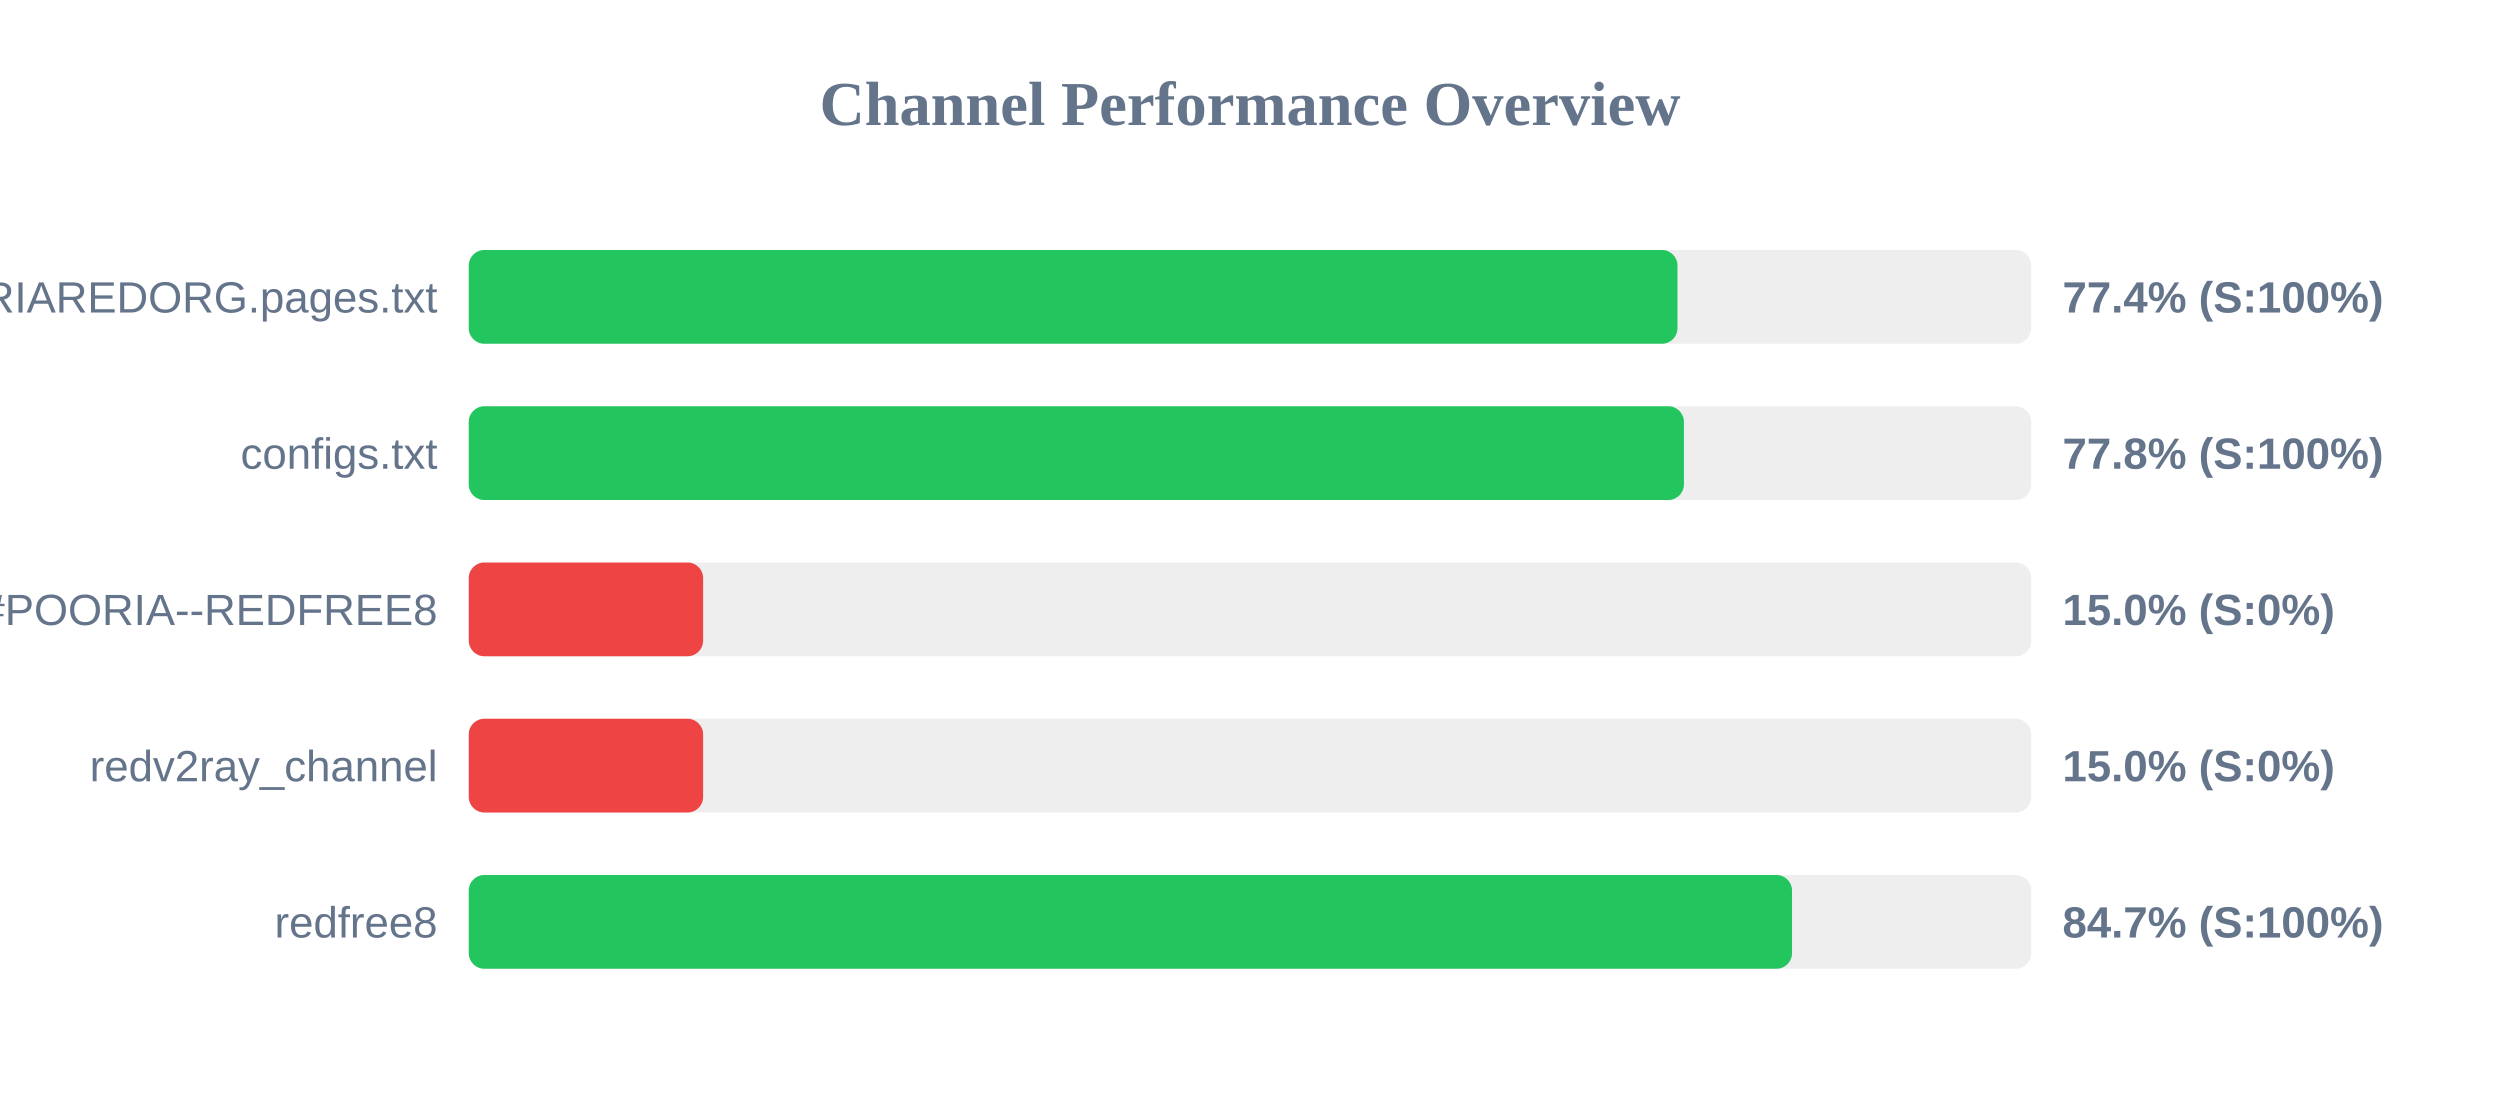
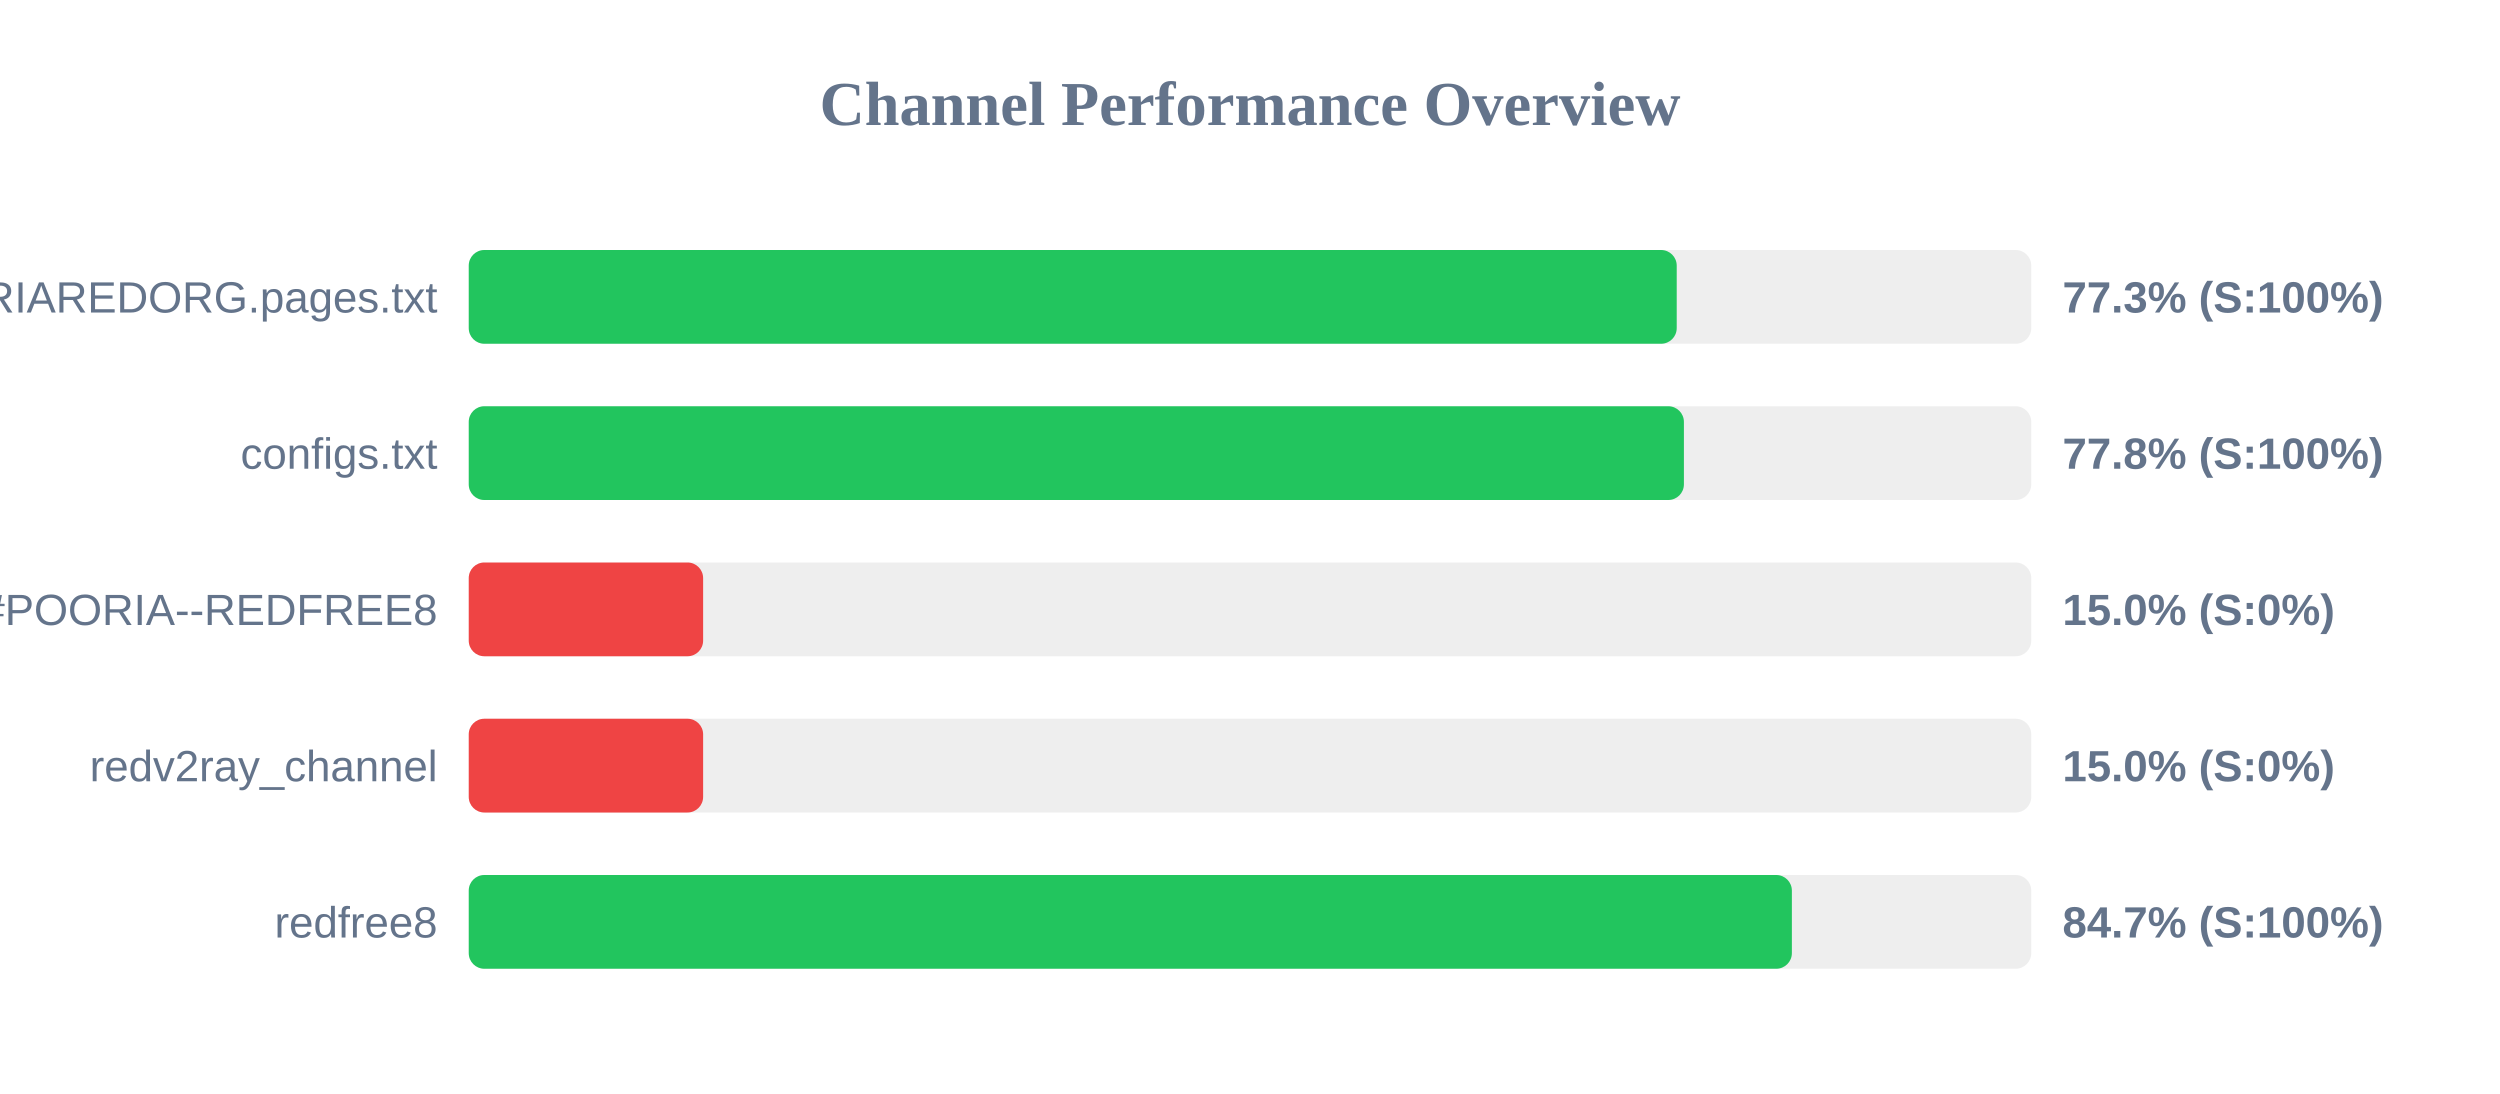
<svg xmlns="http://www.w3.org/2000/svg" width="800" height="350" version="1.1">
  <style>
        .row { font: 14px Arial; fill: #64748b; }
        .score { font: bold 14px Arial; fill: #64748b; }
    </style>
  <text x="400" y="40" text-anchor="middle" font-size="20px" font-weight="bold" fill="#64748b">Channel Performance Overview</text>
  <rect x="150" y="80" width="500" height="30" fill="#eee" rx="5" />
-   <rect x="150" y="80" width="386.8" height="30" fill="#22c55e" rx="5" />
+   <rect x="150" y="80" width="386.55" height="30" fill="#22c55e" rx="5" />
  <text x="140" y="100" text-anchor="end" class="row">POORIAREDORG.pages.txt</text>
-   <text x="660" y="100" text-anchor="start" class="score">77.4% (S:100%)</text>
+   <text x="660" y="100" text-anchor="start" class="score">77.3% (S:100%)</text>
  <rect x="150" y="130" width="500" height="30" fill="#eee" rx="5" />
  <rect x="150" y="130" width="388.85" height="30" fill="#22c55e" rx="5" />
  <text x="140" y="150" text-anchor="end" class="row">configs.txt</text>
  <text x="660" y="150" text-anchor="start" class="score">77.8% (S:100%)</text>
  <rect x="150" y="180" width="500" height="30" fill="#eee" rx="5" />
  <rect x="150" y="180" width="75.0" height="30" fill="#ef4444" rx="5" />
  <text x="140" y="200" text-anchor="end" class="row">POORIA--REDFREE8.txt#POORIA--REDFREE8</text>
  <text x="660" y="200" text-anchor="start" class="score">15.0% (S:0%)</text>
  <rect x="150" y="230" width="500" height="30" fill="#eee" rx="5" />
  <rect x="150" y="230" width="75.0" height="30" fill="#ef4444" rx="5" />
  <text x="140" y="250" text-anchor="end" class="row">redv2ray_channel</text>
  <text x="660" y="250" text-anchor="start" class="score">15.0% (S:0%)</text>
  <rect x="150" y="280" width="500" height="30" fill="#eee" rx="5" />
-   <rect x="150" y="280" width="423.45" height="30" fill="#22c55e" rx="5" />
+   <rect x="150" y="280" width="423.4" height="30" fill="#22c55e" rx="5" />
  <text x="140" y="300" text-anchor="end" class="row">redfree8</text>
  <text x="660" y="300" text-anchor="start" class="score">84.7% (S:100%)</text>
</svg>
